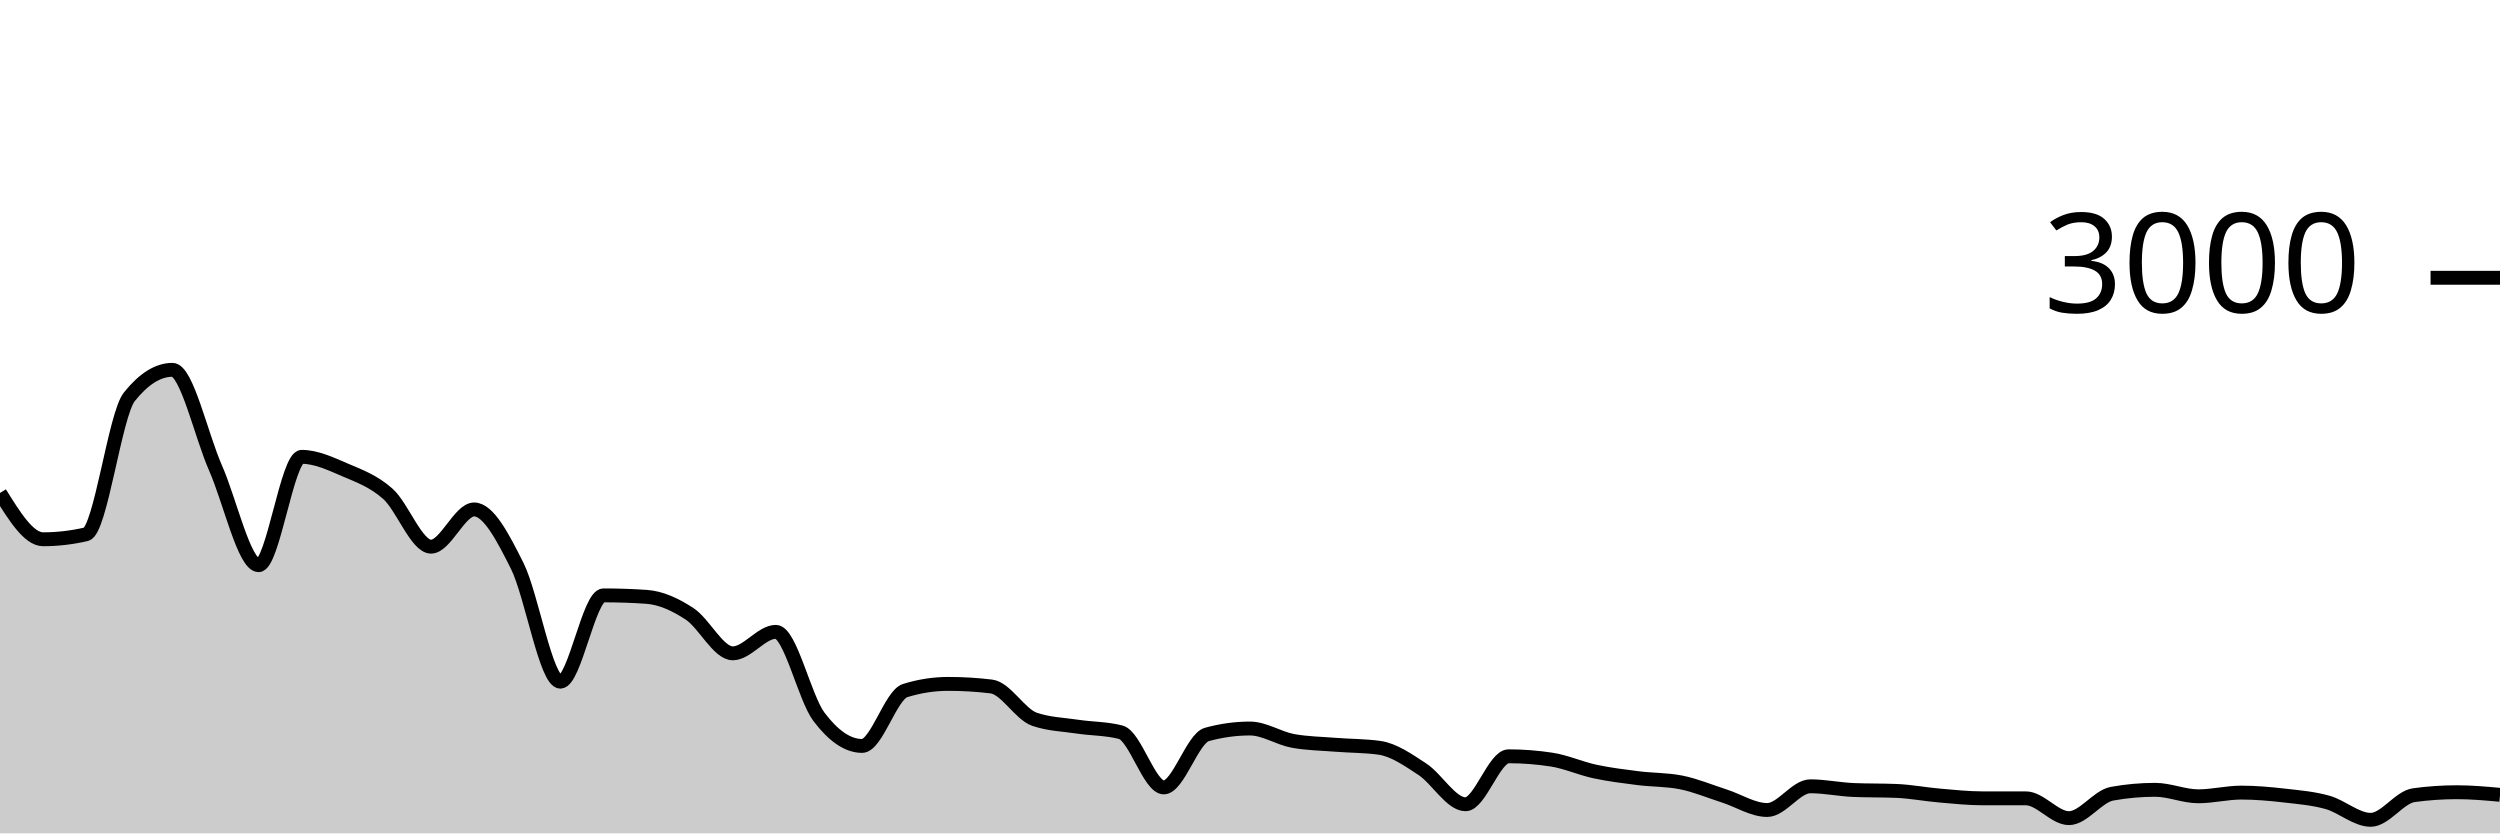
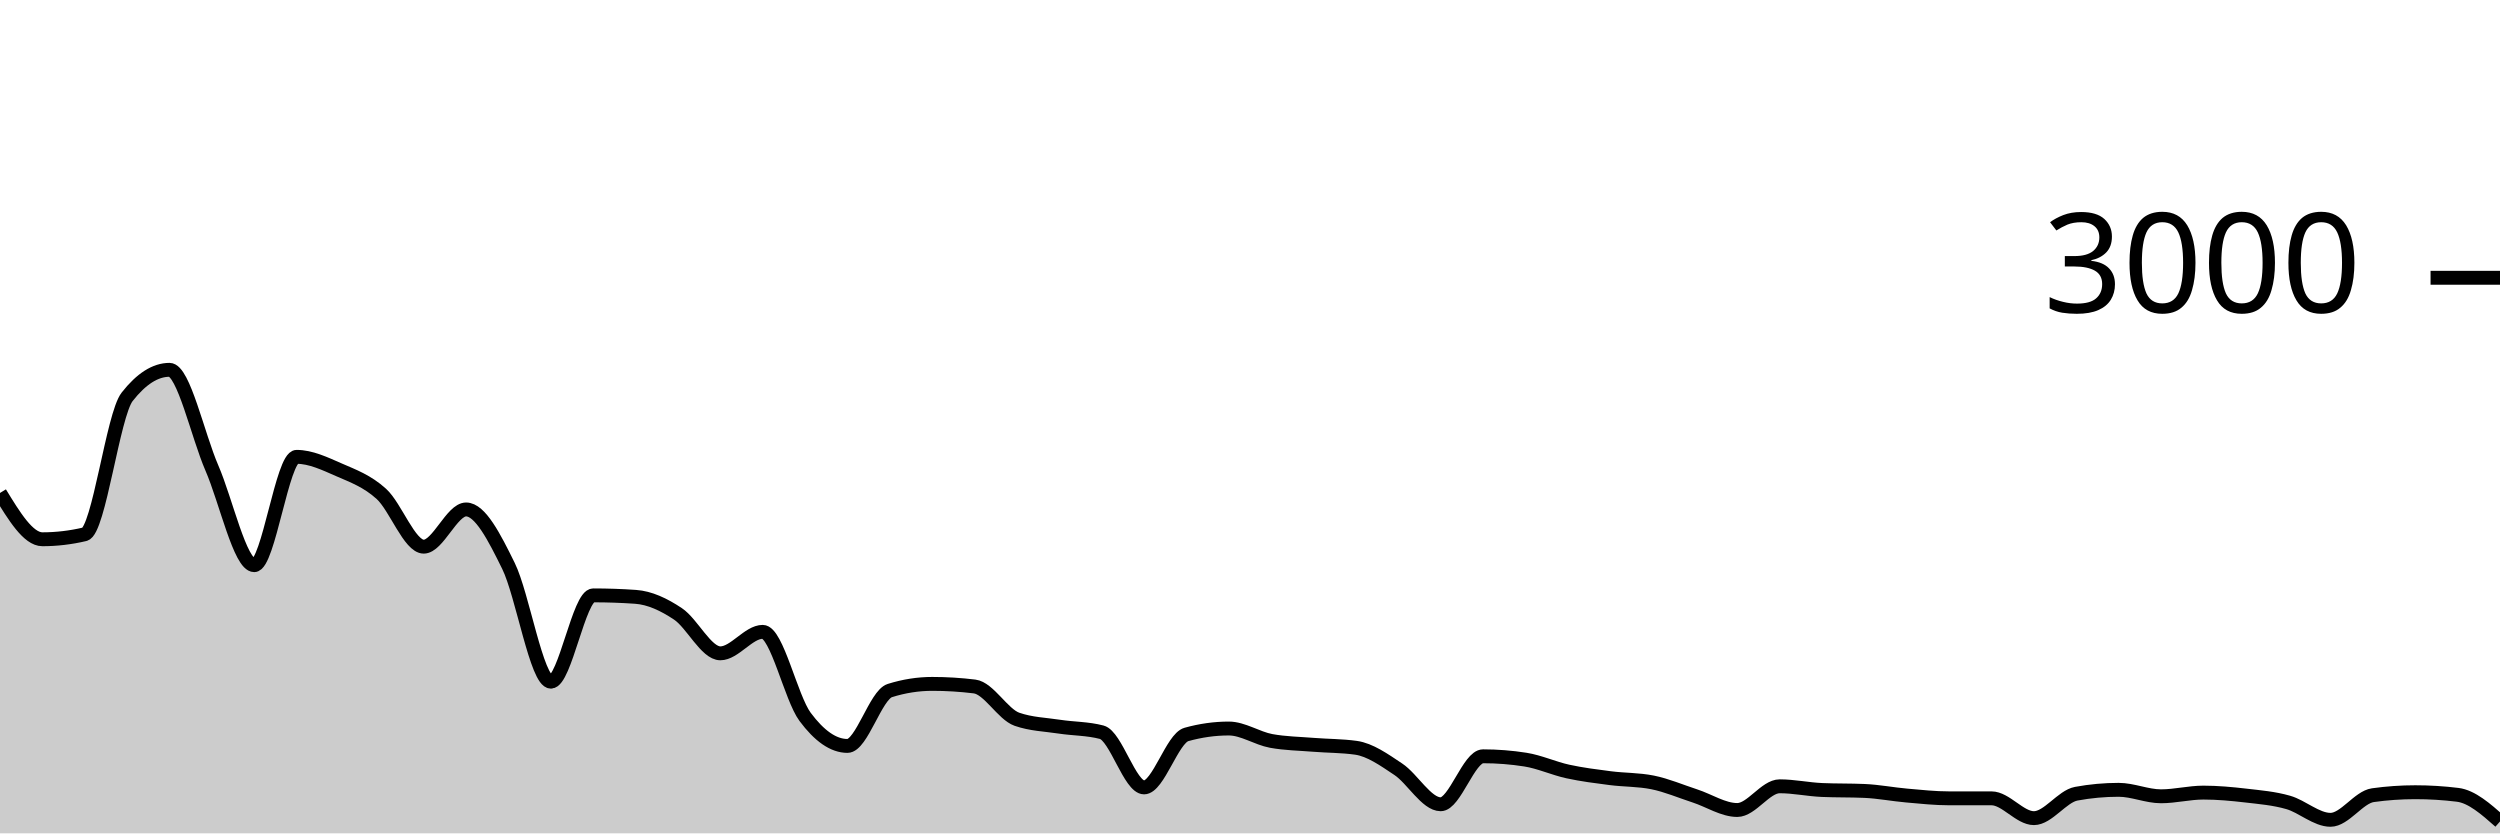
<svg xmlns="http://www.w3.org/2000/svg" viewBox="0 0 180 60">
  <g transform="translate(0,20)">
-     <path class="area" fill="rgba(0, 0, 0, 0.2)" d="M0,15.493C1.034,17.16,2.069,18.827,3.103,18.827C4.138,18.827,5.172,18.707,6.207,18.467C7.241,18.227,8.276,9.871,9.31,8.573C10.345,7.276,11.379,6.627,12.414,6.627C13.448,6.627,14.483,11.349,15.517,13.693C16.552,16.038,17.586,20.693,18.621,20.693C19.655,20.693,20.69,12.893,21.724,12.893C22.759,12.893,23.793,13.382,24.828,13.827C25.862,14.271,26.897,14.638,27.931,15.56C28.966,16.482,30,19.36,31.034,19.36C32.069,19.36,33.103,16.68,34.138,16.68C35.172,16.68,36.207,18.68,37.241,20.747C38.276,22.813,39.31,29.08,40.345,29.08C41.379,29.08,42.414,22.867,43.448,22.867C44.483,22.867,45.517,22.902,46.552,22.973C47.586,23.044,48.621,23.522,49.655,24.2C50.69,24.878,51.724,27.04,52.759,27.04C53.793,27.04,54.828,25.493,55.862,25.493C56.897,25.493,57.931,30.244,58.966,31.613C60,32.982,61.034,33.707,62.069,33.707C63.103,33.707,64.138,30.04,65.172,29.72C66.207,29.4,67.241,29.24,68.276,29.24C69.31,29.24,70.345,29.302,71.379,29.427C72.414,29.551,73.448,31.431,74.483,31.787C75.517,32.142,76.552,32.164,77.586,32.32C78.621,32.476,79.655,32.453,80.69,32.72C81.724,32.987,82.759,36.693,83.793,36.693C84.828,36.693,85.862,33.164,86.897,32.88C87.931,32.596,88.966,32.453,90,32.453C91.034,32.453,92.069,33.16,93.103,33.347C94.138,33.533,95.172,33.544,96.207,33.627C97.241,33.709,98.276,33.698,99.31,33.84C100.345,33.982,101.379,34.709,102.414,35.387C103.448,36.064,104.483,37.907,105.517,37.907C106.552,37.907,107.586,34.453,108.621,34.453C109.655,34.453,110.69,34.533,111.724,34.693C112.759,34.853,113.793,35.324,114.828,35.547C115.862,35.769,116.897,35.896,117.931,36.027C118.966,36.158,120,36.129,121.034,36.333C122.069,36.538,123.103,36.976,124.138,37.307C125.172,37.638,126.207,38.32,127.241,38.32C128.276,38.32,129.31,36.613,130.345,36.613C131.379,36.613,132.414,36.836,133.448,36.88C134.483,36.924,135.517,36.902,136.552,36.947C137.586,36.991,138.621,37.191,139.655,37.28C140.69,37.369,141.724,37.48,142.759,37.48C143.793,37.48,144.828,37.48,145.862,37.48C146.897,37.48,147.931,38.907,148.966,38.907C150,38.907,151.034,37.333,152.069,37.147C153.103,36.96,154.138,36.867,155.172,36.867C156.207,36.867,157.241,37.333,158.276,37.333C159.31,37.333,160.345,37.067,161.379,37.067C162.414,37.067,163.448,37.162,164.483,37.28C165.517,37.398,166.552,37.482,167.586,37.773C168.621,38.064,169.655,39.027,170.69,39.027C171.724,39.027,172.759,37.396,173.793,37.253C174.828,37.111,175.862,37.04,176.897,37.04C177.931,37.04,178.966,37.133,180,37.227L180,40C178.966,40,177.931,40,176.897,40C175.862,40,174.828,40,173.793,40C172.759,40,171.724,40,170.69,40C169.655,40,168.621,40,167.586,40C166.552,40,165.517,40,164.483,40C163.448,40,162.414,40,161.379,40C160.345,40,159.31,40,158.276,40C157.241,40,156.207,40,155.172,40C154.138,40,153.103,40,152.069,40C151.034,40,150,40,148.966,40C147.931,40,146.897,40,145.862,40C144.828,40,143.793,40,142.759,40C141.724,40,140.69,40,139.655,40C138.621,40,137.586,40,136.552,40C135.517,40,134.483,40,133.448,40C132.414,40,131.379,40,130.345,40C129.31,40,128.276,40,127.241,40C126.207,40,125.172,40,124.138,40C123.103,40,122.069,40,121.034,40C120,40,118.966,40,117.931,40C116.897,40,115.862,40,114.828,40C113.793,40,112.759,40,111.724,40C110.69,40,109.655,40,108.621,40C107.586,40,106.552,40,105.517,40C104.483,40,103.448,40,102.414,40C101.379,40,100.345,40,99.31,40C98.276,40,97.241,40,96.207,40C95.172,40,94.138,40,93.103,40C92.069,40,91.034,40,90,40C88.966,40,87.931,40,86.897,40C85.862,40,84.828,40,83.793,40C82.759,40,81.724,40,80.69,40C79.655,40,78.621,40,77.586,40C76.552,40,75.517,40,74.483,40C73.448,40,72.414,40,71.379,40C70.345,40,69.31,40,68.276,40C67.241,40,66.207,40,65.172,40C64.138,40,63.103,40,62.069,40C61.034,40,60,40,58.966,40C57.931,40,56.897,40,55.862,40C54.828,40,53.793,40,52.759,40C51.724,40,50.69,40,49.655,40C48.621,40,47.586,40,46.552,40C45.517,40,44.483,40,43.448,40C42.414,40,41.379,40,40.345,40C39.31,40,38.276,40,37.241,40C36.207,40,35.172,40,34.138,40C33.103,40,32.069,40,31.034,40C30,40,28.966,40,27.931,40C26.897,40,25.862,40,24.828,40C23.793,40,22.759,40,21.724,40C20.69,40,19.655,40,18.621,40C17.586,40,16.552,40,15.517,40C14.483,40,13.448,40,12.414,40C11.379,40,10.345,40,9.31,40C8.276,40,7.241,40,6.207,40C5.172,40,4.138,40,3.103,40C2.069,40,1.034,40,0,40Z" />
-     <path class="line" stroke="black" fill="none" d="M0,15.493C1.034,17.16,2.069,18.827,3.103,18.827C4.138,18.827,5.172,18.707,6.207,18.467C7.241,18.227,8.276,9.871,9.31,8.573C10.345,7.276,11.379,6.627,12.414,6.627C13.448,6.627,14.483,11.349,15.517,13.693C16.552,16.038,17.586,20.693,18.621,20.693C19.655,20.693,20.69,12.893,21.724,12.893C22.759,12.893,23.793,13.382,24.828,13.827C25.862,14.271,26.897,14.638,27.931,15.56C28.966,16.482,30,19.36,31.034,19.36C32.069,19.36,33.103,16.68,34.138,16.68C35.172,16.68,36.207,18.68,37.241,20.747C38.276,22.813,39.31,29.08,40.345,29.08C41.379,29.08,42.414,22.867,43.448,22.867C44.483,22.867,45.517,22.902,46.552,22.973C47.586,23.044,48.621,23.522,49.655,24.2C50.69,24.878,51.724,27.04,52.759,27.04C53.793,27.04,54.828,25.493,55.862,25.493C56.897,25.493,57.931,30.244,58.966,31.613C60,32.982,61.034,33.707,62.069,33.707C63.103,33.707,64.138,30.04,65.172,29.72C66.207,29.4,67.241,29.24,68.276,29.24C69.31,29.24,70.345,29.302,71.379,29.427C72.414,29.551,73.448,31.431,74.483,31.787C75.517,32.142,76.552,32.164,77.586,32.32C78.621,32.476,79.655,32.453,80.69,32.72C81.724,32.987,82.759,36.693,83.793,36.693C84.828,36.693,85.862,33.164,86.897,32.88C87.931,32.596,88.966,32.453,90,32.453C91.034,32.453,92.069,33.16,93.103,33.347C94.138,33.533,95.172,33.544,96.207,33.627C97.241,33.709,98.276,33.698,99.31,33.84C100.345,33.982,101.379,34.709,102.414,35.387C103.448,36.064,104.483,37.907,105.517,37.907C106.552,37.907,107.586,34.453,108.621,34.453C109.655,34.453,110.69,34.533,111.724,34.693C112.759,34.853,113.793,35.324,114.828,35.547C115.862,35.769,116.897,35.896,117.931,36.027C118.966,36.158,120,36.129,121.034,36.333C122.069,36.538,123.103,36.976,124.138,37.307C125.172,37.638,126.207,38.32,127.241,38.32C128.276,38.32,129.31,36.613,130.345,36.613C131.379,36.613,132.414,36.836,133.448,36.88C134.483,36.924,135.517,36.902,136.552,36.947C137.586,36.991,138.621,37.191,139.655,37.28C140.69,37.369,141.724,37.48,142.759,37.48C143.793,37.48,144.828,37.48,145.862,37.48C146.897,37.48,147.931,38.907,148.966,38.907C150,38.907,151.034,37.333,152.069,37.147C153.103,36.96,154.138,36.867,155.172,36.867C156.207,36.867,157.241,37.333,158.276,37.333C159.31,37.333,160.345,37.067,161.379,37.067C162.414,37.067,163.448,37.162,164.483,37.28C165.517,37.398,166.552,37.482,167.586,37.773C168.621,38.064,169.655,39.027,170.69,39.027C171.724,39.027,172.759,37.396,173.793,37.253C174.828,37.111,175.862,37.04,176.897,37.04C177.931,37.04,178.966,37.133,180,37.227" />
+     <path class="area" fill="rgba(0, 0, 0, 0.2)" d="M0,15.493C1.017,17.16,2.034,18.827,3.051,18.827C4.068,18.827,5.085,18.707,6.102,18.467C7.119,18.227,8.136,9.871,9.153,8.573C10.169,7.276,11.186,6.627,12.203,6.627C13.22,6.627,14.237,11.349,15.254,13.693C16.271,16.038,17.288,20.693,18.305,20.693C19.322,20.693,20.339,12.893,21.356,12.893C22.373,12.893,23.39,13.382,24.407,13.827C25.424,14.271,26.441,14.638,27.458,15.56C28.475,16.482,29.492,19.36,30.508,19.36C31.525,19.36,32.542,16.68,33.559,16.68C34.576,16.68,35.593,18.68,36.61,20.747C37.627,22.813,38.644,29.08,39.661,29.08C40.678,29.08,41.695,22.867,42.712,22.867C43.729,22.867,44.746,22.902,45.763,22.973C46.78,23.044,47.797,23.522,48.814,24.2C49.831,24.878,50.847,27.04,51.864,27.04C52.881,27.04,53.898,25.493,54.915,25.493C55.932,25.493,56.949,30.244,57.966,31.613C58.983,32.982,60,33.707,61.017,33.707C62.034,33.707,63.051,30.04,64.068,29.72C65.085,29.4,66.102,29.24,67.119,29.24C68.136,29.24,69.153,29.302,70.169,29.427C71.186,29.551,72.203,31.431,73.22,31.787C74.237,32.142,75.254,32.164,76.271,32.32C77.288,32.476,78.305,32.453,79.322,32.72C80.339,32.987,81.356,36.693,82.373,36.693C83.39,36.693,84.407,33.164,85.424,32.88C86.441,32.596,87.458,32.453,88.475,32.453C89.492,32.453,90.508,33.16,91.525,33.347C92.542,33.533,93.559,33.544,94.576,33.627C95.593,33.709,96.61,33.698,97.627,33.84C98.644,33.982,99.661,34.709,100.678,35.387C101.695,36.064,102.712,37.907,103.729,37.907C104.746,37.907,105.763,34.453,106.78,34.453C107.797,34.453,108.814,34.533,109.831,34.693C110.847,34.853,111.864,35.324,112.881,35.547C113.898,35.769,114.915,35.896,115.932,36.027C116.949,36.158,117.966,36.129,118.983,36.333C120,36.538,121.017,36.976,122.034,37.307C123.051,37.638,124.068,38.32,125.085,38.32C126.102,38.32,127.119,36.613,128.136,36.613C129.153,36.613,130.169,36.836,131.186,36.88C132.203,36.924,133.22,36.902,134.237,36.947C135.254,36.991,136.271,37.191,137.288,37.28C138.305,37.369,139.322,37.48,140.339,37.48C141.356,37.48,142.373,37.48,143.39,37.48C144.407,37.48,145.424,38.907,146.441,38.907C147.458,38.907,148.475,37.333,149.492,37.147C150.508,36.96,151.525,36.867,152.542,36.867C153.559,36.867,154.576,37.333,155.593,37.333C156.61,37.333,157.627,37.067,158.644,37.067C159.661,37.067,160.678,37.162,161.695,37.28C162.712,37.398,163.729,37.482,164.746,37.773C165.763,38.064,166.78,39.027,167.797,39.027C168.814,39.027,169.831,37.396,170.847,37.253C171.864,37.111,172.881,37.04,173.898,37.04C174.915,37.04,175.932,37.102,176.949,37.227C177.966,37.351,178.983,38.249,180,39.147L180,40C178.983,40,177.966,40,176.949,40C175.932,40,174.915,40,173.898,40C172.881,40,171.864,40,170.847,40C169.831,40,168.814,40,167.797,40C166.78,40,165.763,40,164.746,40C163.729,40,162.712,40,161.695,40C160.678,40,159.661,40,158.644,40C157.627,40,156.61,40,155.593,40C154.576,40,153.559,40,152.542,40C151.525,40,150.508,40,149.492,40C148.475,40,147.458,40,146.441,40C145.424,40,144.407,40,143.39,40C142.373,40,141.356,40,140.339,40C139.322,40,138.305,40,137.288,40C136.271,40,135.254,40,134.237,40C133.22,40,132.203,40,131.186,40C130.169,40,129.153,40,128.136,40C127.119,40,126.102,40,125.085,40C124.068,40,123.051,40,122.034,40C121.017,40,120,40,118.983,40C117.966,40,116.949,40,115.932,40C114.915,40,113.898,40,112.881,40C111.864,40,110.847,40,109.831,40C108.814,40,107.797,40,106.78,40C105.763,40,104.746,40,103.729,40C102.712,40,101.695,40,100.678,40C99.661,40,98.644,40,97.627,40C96.61,40,95.593,40,94.576,40C93.559,40,92.542,40,91.525,40C90.508,40,89.492,40,88.475,40C87.458,40,86.441,40,85.424,40C84.407,40,83.39,40,82.373,40C81.356,40,80.339,40,79.322,40C78.305,40,77.288,40,76.271,40C75.254,40,74.237,40,73.22,40C72.203,40,71.186,40,70.169,40C69.153,40,68.136,40,67.119,40C66.102,40,65.085,40,64.068,40C63.051,40,62.034,40,61.017,40C60,40,58.983,40,57.966,40C56.949,40,55.932,40,54.915,40C53.898,40,52.881,40,51.864,40C50.847,40,49.831,40,48.814,40C47.797,40,46.78,40,45.763,40C44.746,40,43.729,40,42.712,40C41.695,40,40.678,40,39.661,40C38.644,40,37.627,40,36.61,40C35.593,40,34.576,40,33.559,40C32.542,40,31.525,40,30.508,40C29.492,40,28.475,40,27.458,40C26.441,40,25.424,40,24.407,40C23.39,40,22.373,40,21.356,40C20.339,40,19.322,40,18.305,40C17.288,40,16.271,40,15.254,40C14.237,40,13.22,40,12.203,40C11.186,40,10.169,40,9.153,40C8.136,40,7.119,40,6.102,40C5.085,40,4.068,40,3.051,40C2.034,40,1.017,40,0,40Z" />
+     <path class="line" stroke="black" fill="none" d="M0,15.493C1.017,17.16,2.034,18.827,3.051,18.827C4.068,18.827,5.085,18.707,6.102,18.467C7.119,18.227,8.136,9.871,9.153,8.573C10.169,7.276,11.186,6.627,12.203,6.627C13.22,6.627,14.237,11.349,15.254,13.693C16.271,16.038,17.288,20.693,18.305,20.693C19.322,20.693,20.339,12.893,21.356,12.893C22.373,12.893,23.39,13.382,24.407,13.827C25.424,14.271,26.441,14.638,27.458,15.56C28.475,16.482,29.492,19.36,30.508,19.36C31.525,19.36,32.542,16.68,33.559,16.68C34.576,16.68,35.593,18.68,36.61,20.747C37.627,22.813,38.644,29.08,39.661,29.08C40.678,29.08,41.695,22.867,42.712,22.867C43.729,22.867,44.746,22.902,45.763,22.973C46.78,23.044,47.797,23.522,48.814,24.2C49.831,24.878,50.847,27.04,51.864,27.04C52.881,27.04,53.898,25.493,54.915,25.493C55.932,25.493,56.949,30.244,57.966,31.613C58.983,32.982,60,33.707,61.017,33.707C62.034,33.707,63.051,30.04,64.068,29.72C65.085,29.4,66.102,29.24,67.119,29.24C68.136,29.24,69.153,29.302,70.169,29.427C71.186,29.551,72.203,31.431,73.22,31.787C74.237,32.142,75.254,32.164,76.271,32.32C77.288,32.476,78.305,32.453,79.322,32.72C80.339,32.987,81.356,36.693,82.373,36.693C83.39,36.693,84.407,33.164,85.424,32.88C86.441,32.596,87.458,32.453,88.475,32.453C89.492,32.453,90.508,33.16,91.525,33.347C92.542,33.533,93.559,33.544,94.576,33.627C95.593,33.709,96.61,33.698,97.627,33.84C98.644,33.982,99.661,34.709,100.678,35.387C101.695,36.064,102.712,37.907,103.729,37.907C104.746,37.907,105.763,34.453,106.78,34.453C107.797,34.453,108.814,34.533,109.831,34.693C110.847,34.853,111.864,35.324,112.881,35.547C113.898,35.769,114.915,35.896,115.932,36.027C116.949,36.158,117.966,36.129,118.983,36.333C120,36.538,121.017,36.976,122.034,37.307C123.051,37.638,124.068,38.32,125.085,38.32C126.102,38.32,127.119,36.613,128.136,36.613C129.153,36.613,130.169,36.836,131.186,36.88C132.203,36.924,133.22,36.902,134.237,36.947C135.254,36.991,136.271,37.191,137.288,37.28C138.305,37.369,139.322,37.48,140.339,37.48C141.356,37.48,142.373,37.48,143.39,37.48C144.407,37.48,145.424,38.907,146.441,38.907C147.458,38.907,148.475,37.333,149.492,37.147C150.508,36.96,151.525,36.867,152.542,36.867C153.559,36.867,154.576,37.333,155.593,37.333C156.61,37.333,157.627,37.067,158.644,37.067C159.661,37.067,160.678,37.162,161.695,37.28C162.712,37.398,163.729,37.482,164.746,37.773C165.763,38.064,166.78,39.027,167.797,39.027C168.814,39.027,169.831,37.396,170.847,37.253C171.864,37.111,172.881,37.04,173.898,37.04C174.915,37.04,175.932,37.102,176.949,37.227C177.966,37.351,178.983,38.249,180,39.147" />
    <path class="axis-ceiling" stroke-width="1" stroke="black" fill="none" d="M175,0L180,0" />
    <text class="axis-ceiling-label" font-family="sans-serif" text-anchor="end" font-size="10px" x="170" y="2.5">3000</text>
  </g>
</svg>
